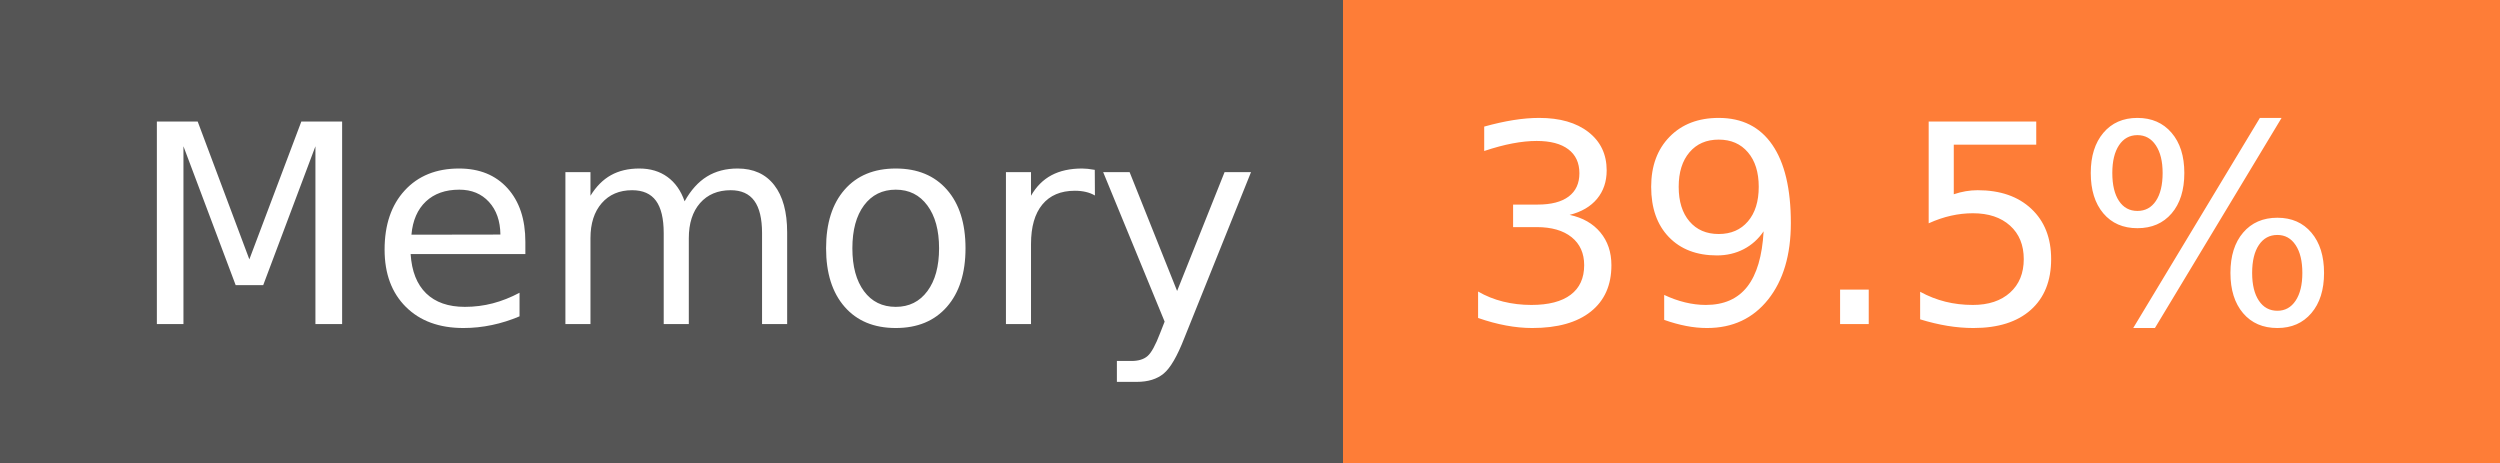
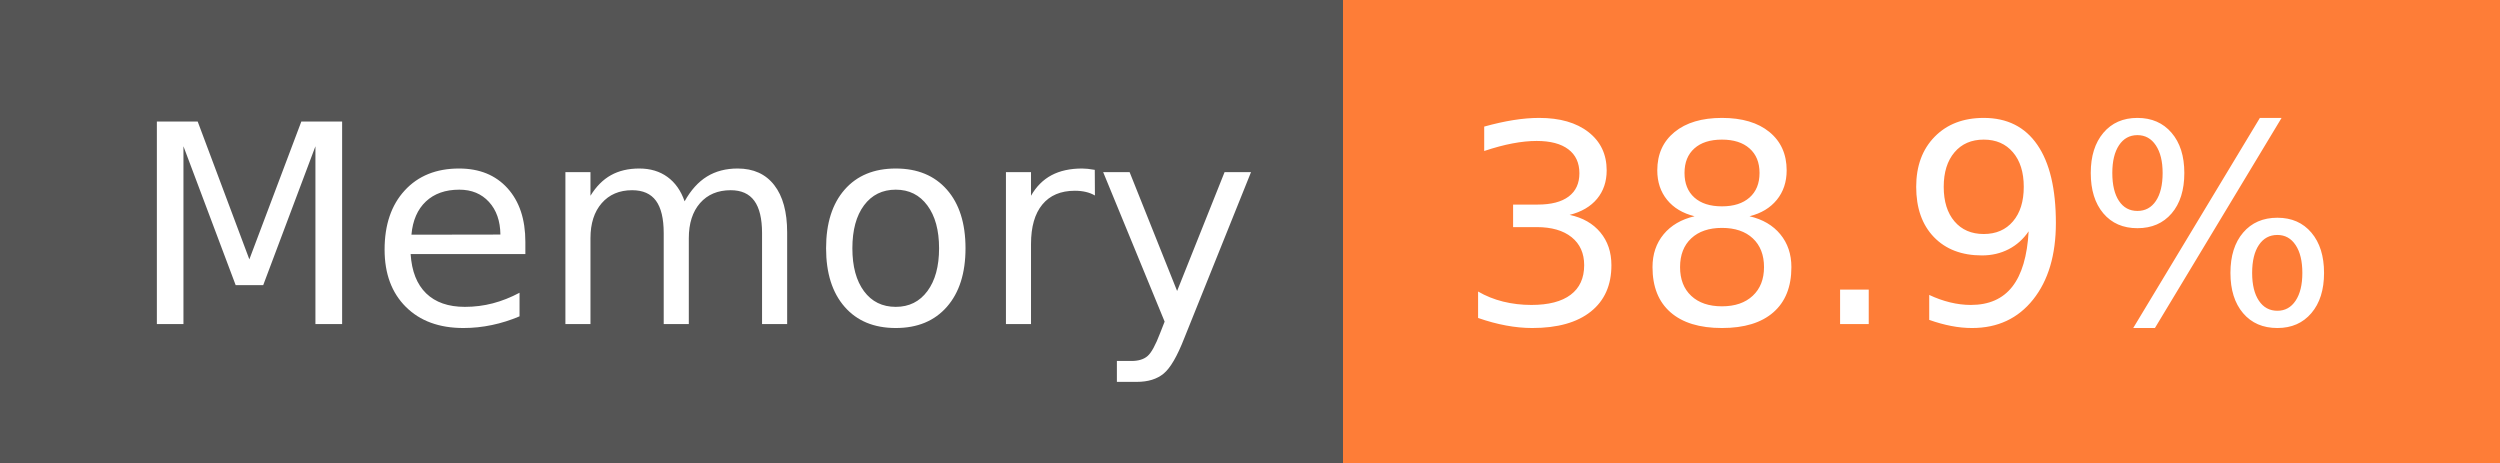
- <svg xmlns="http://www.w3.org/2000/svg" width="108" height="20" role="img" aria-label="Memory: 39.5%">
+ <svg xmlns="http://www.w3.org/2000/svg" width="108" height="20" role="img" aria-label="Memory: 38.9%">
  <g shape-rendering="crispEdges">
    <rect width="58" height="20" fill="#555" />
    <rect x="58" width="50" height="20" fill="#fe7d37" />
  </g>
  <g fill="#fff" text-anchor="middle" font-family="Verdana,Geneva,DejaVu Sans,sans-serif" text-rendering="geometricPrecision" font-size="120">
    <text x="300" y="140" transform="scale(.1)" fill="#fff" textLength="466">Memory</text>
-     <text x="820" y="140" transform="scale(.1)" fill="#fff" textLength="390">39.5%</text>
+     <text x="820" y="140" transform="scale(.1)" fill="#fff" textLength="390">38.9%</text>
  </g>
</svg>
